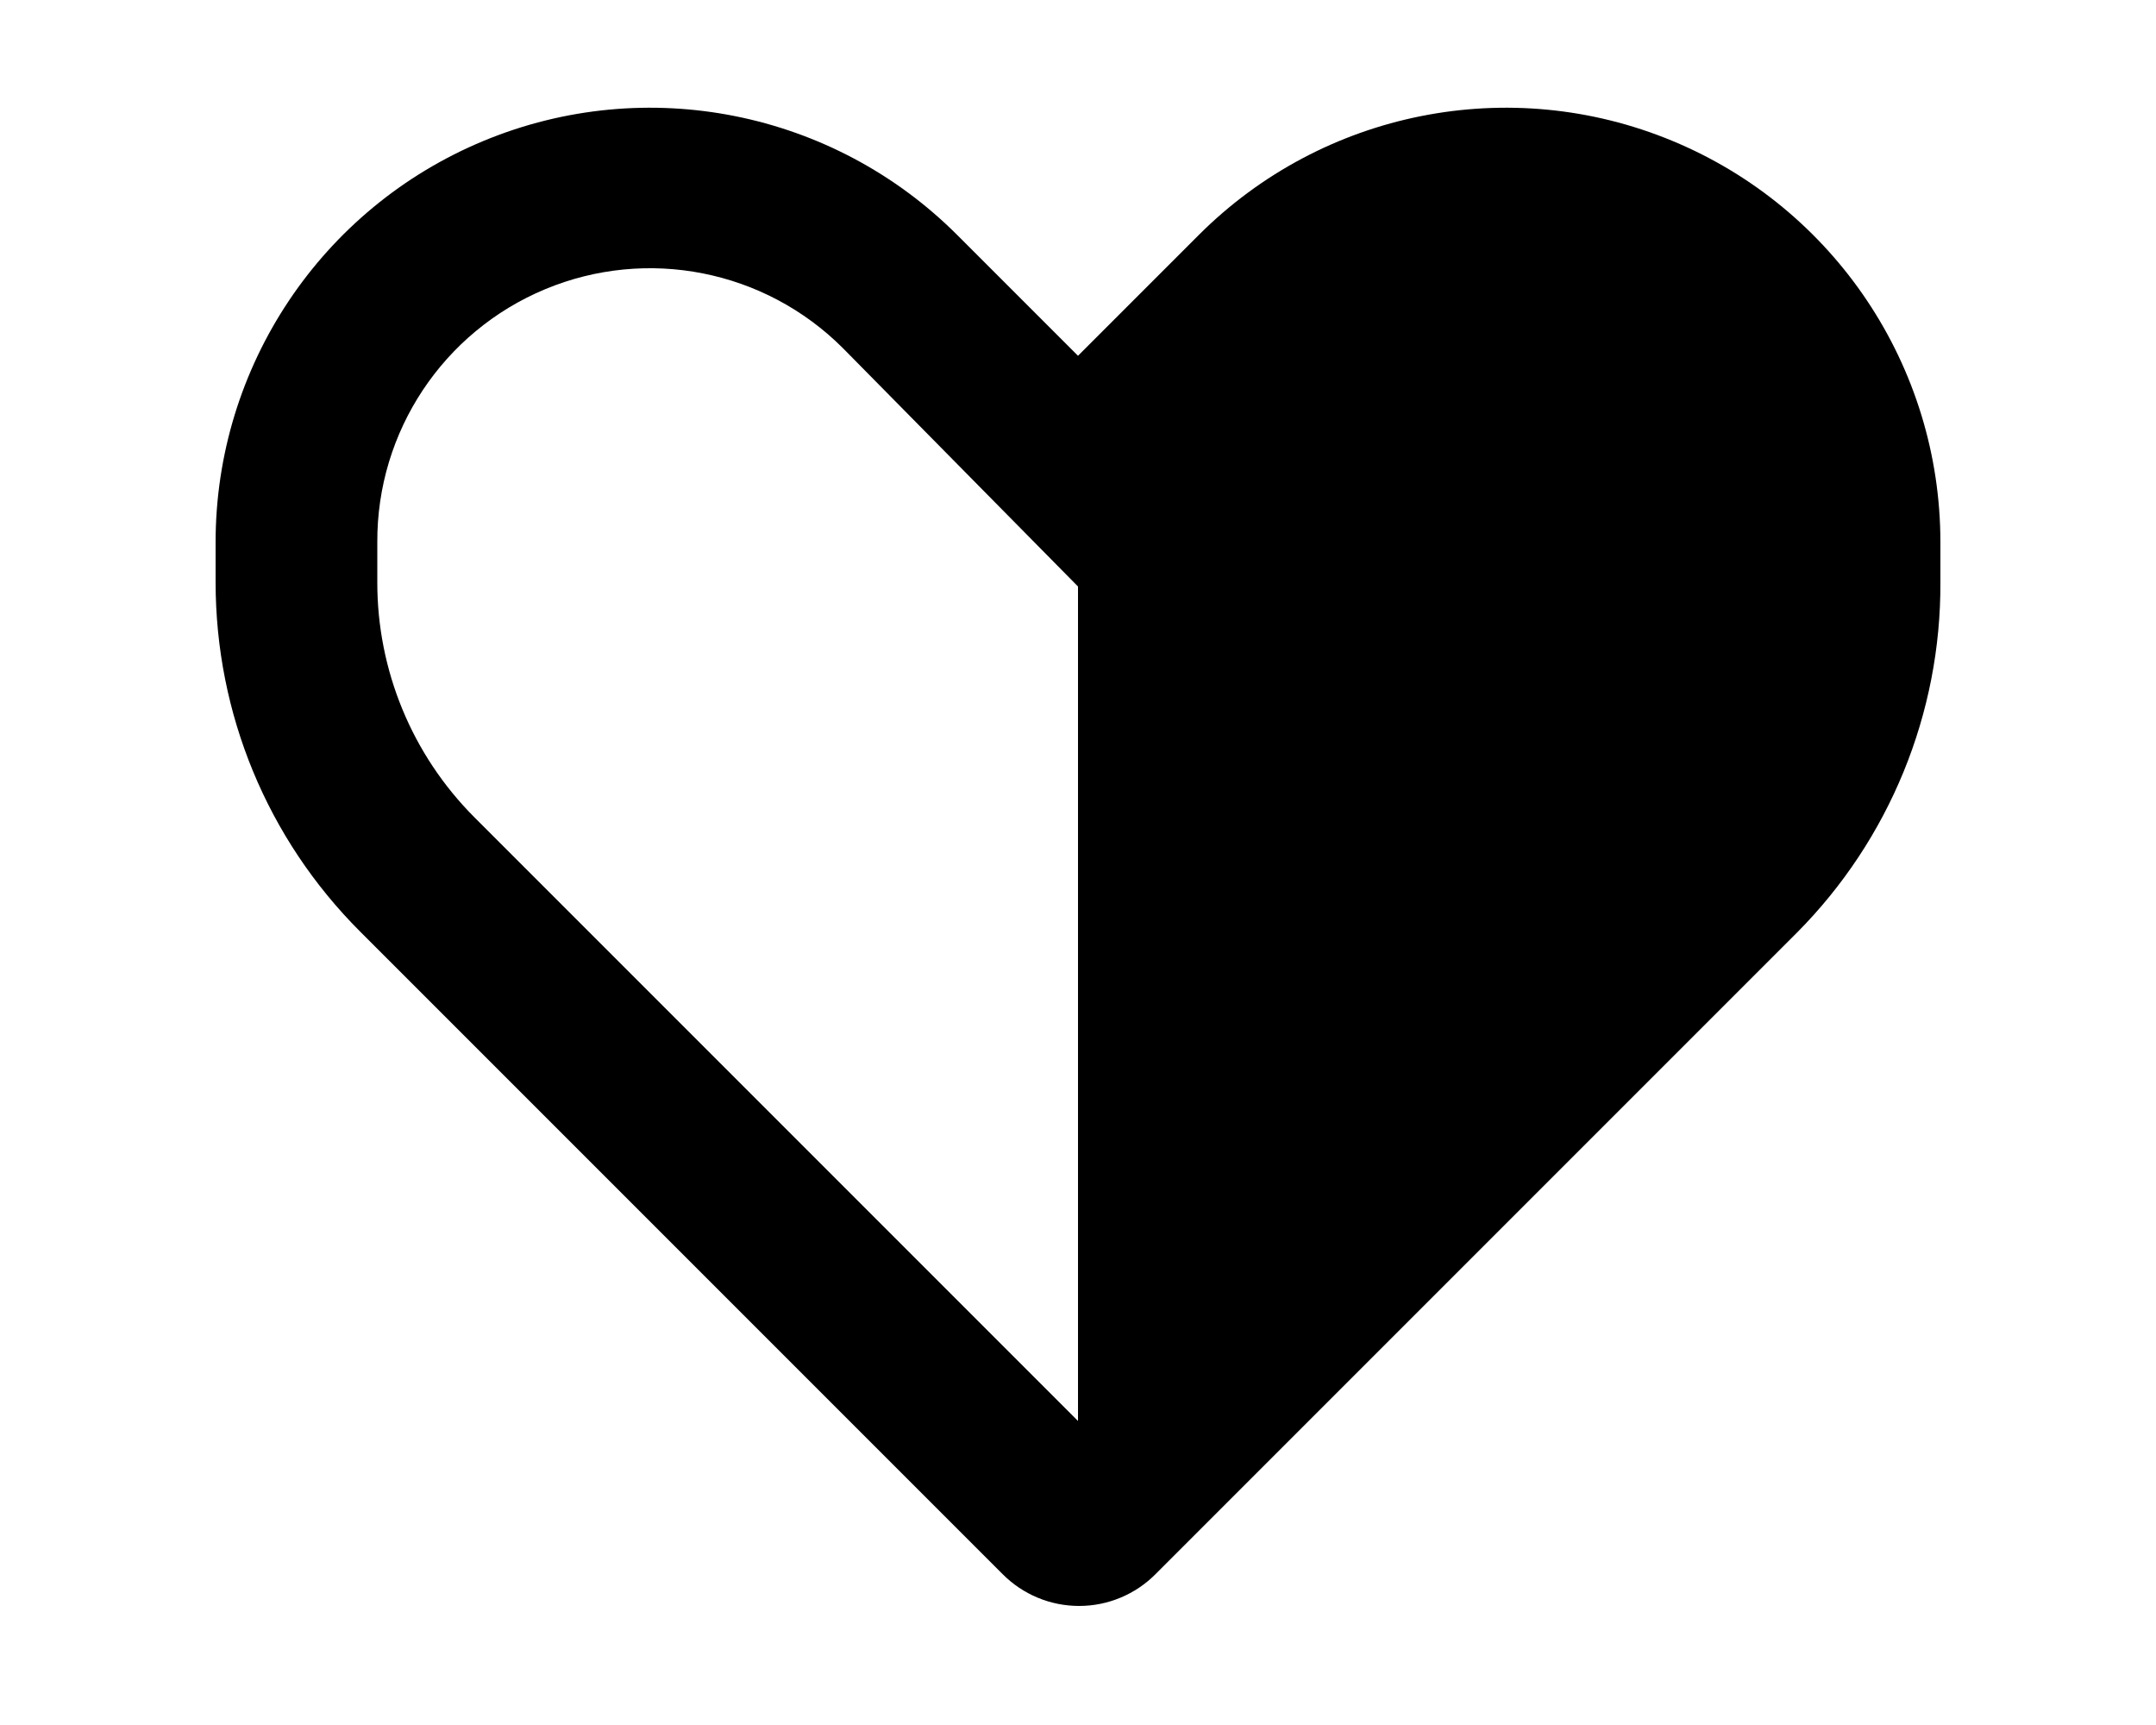
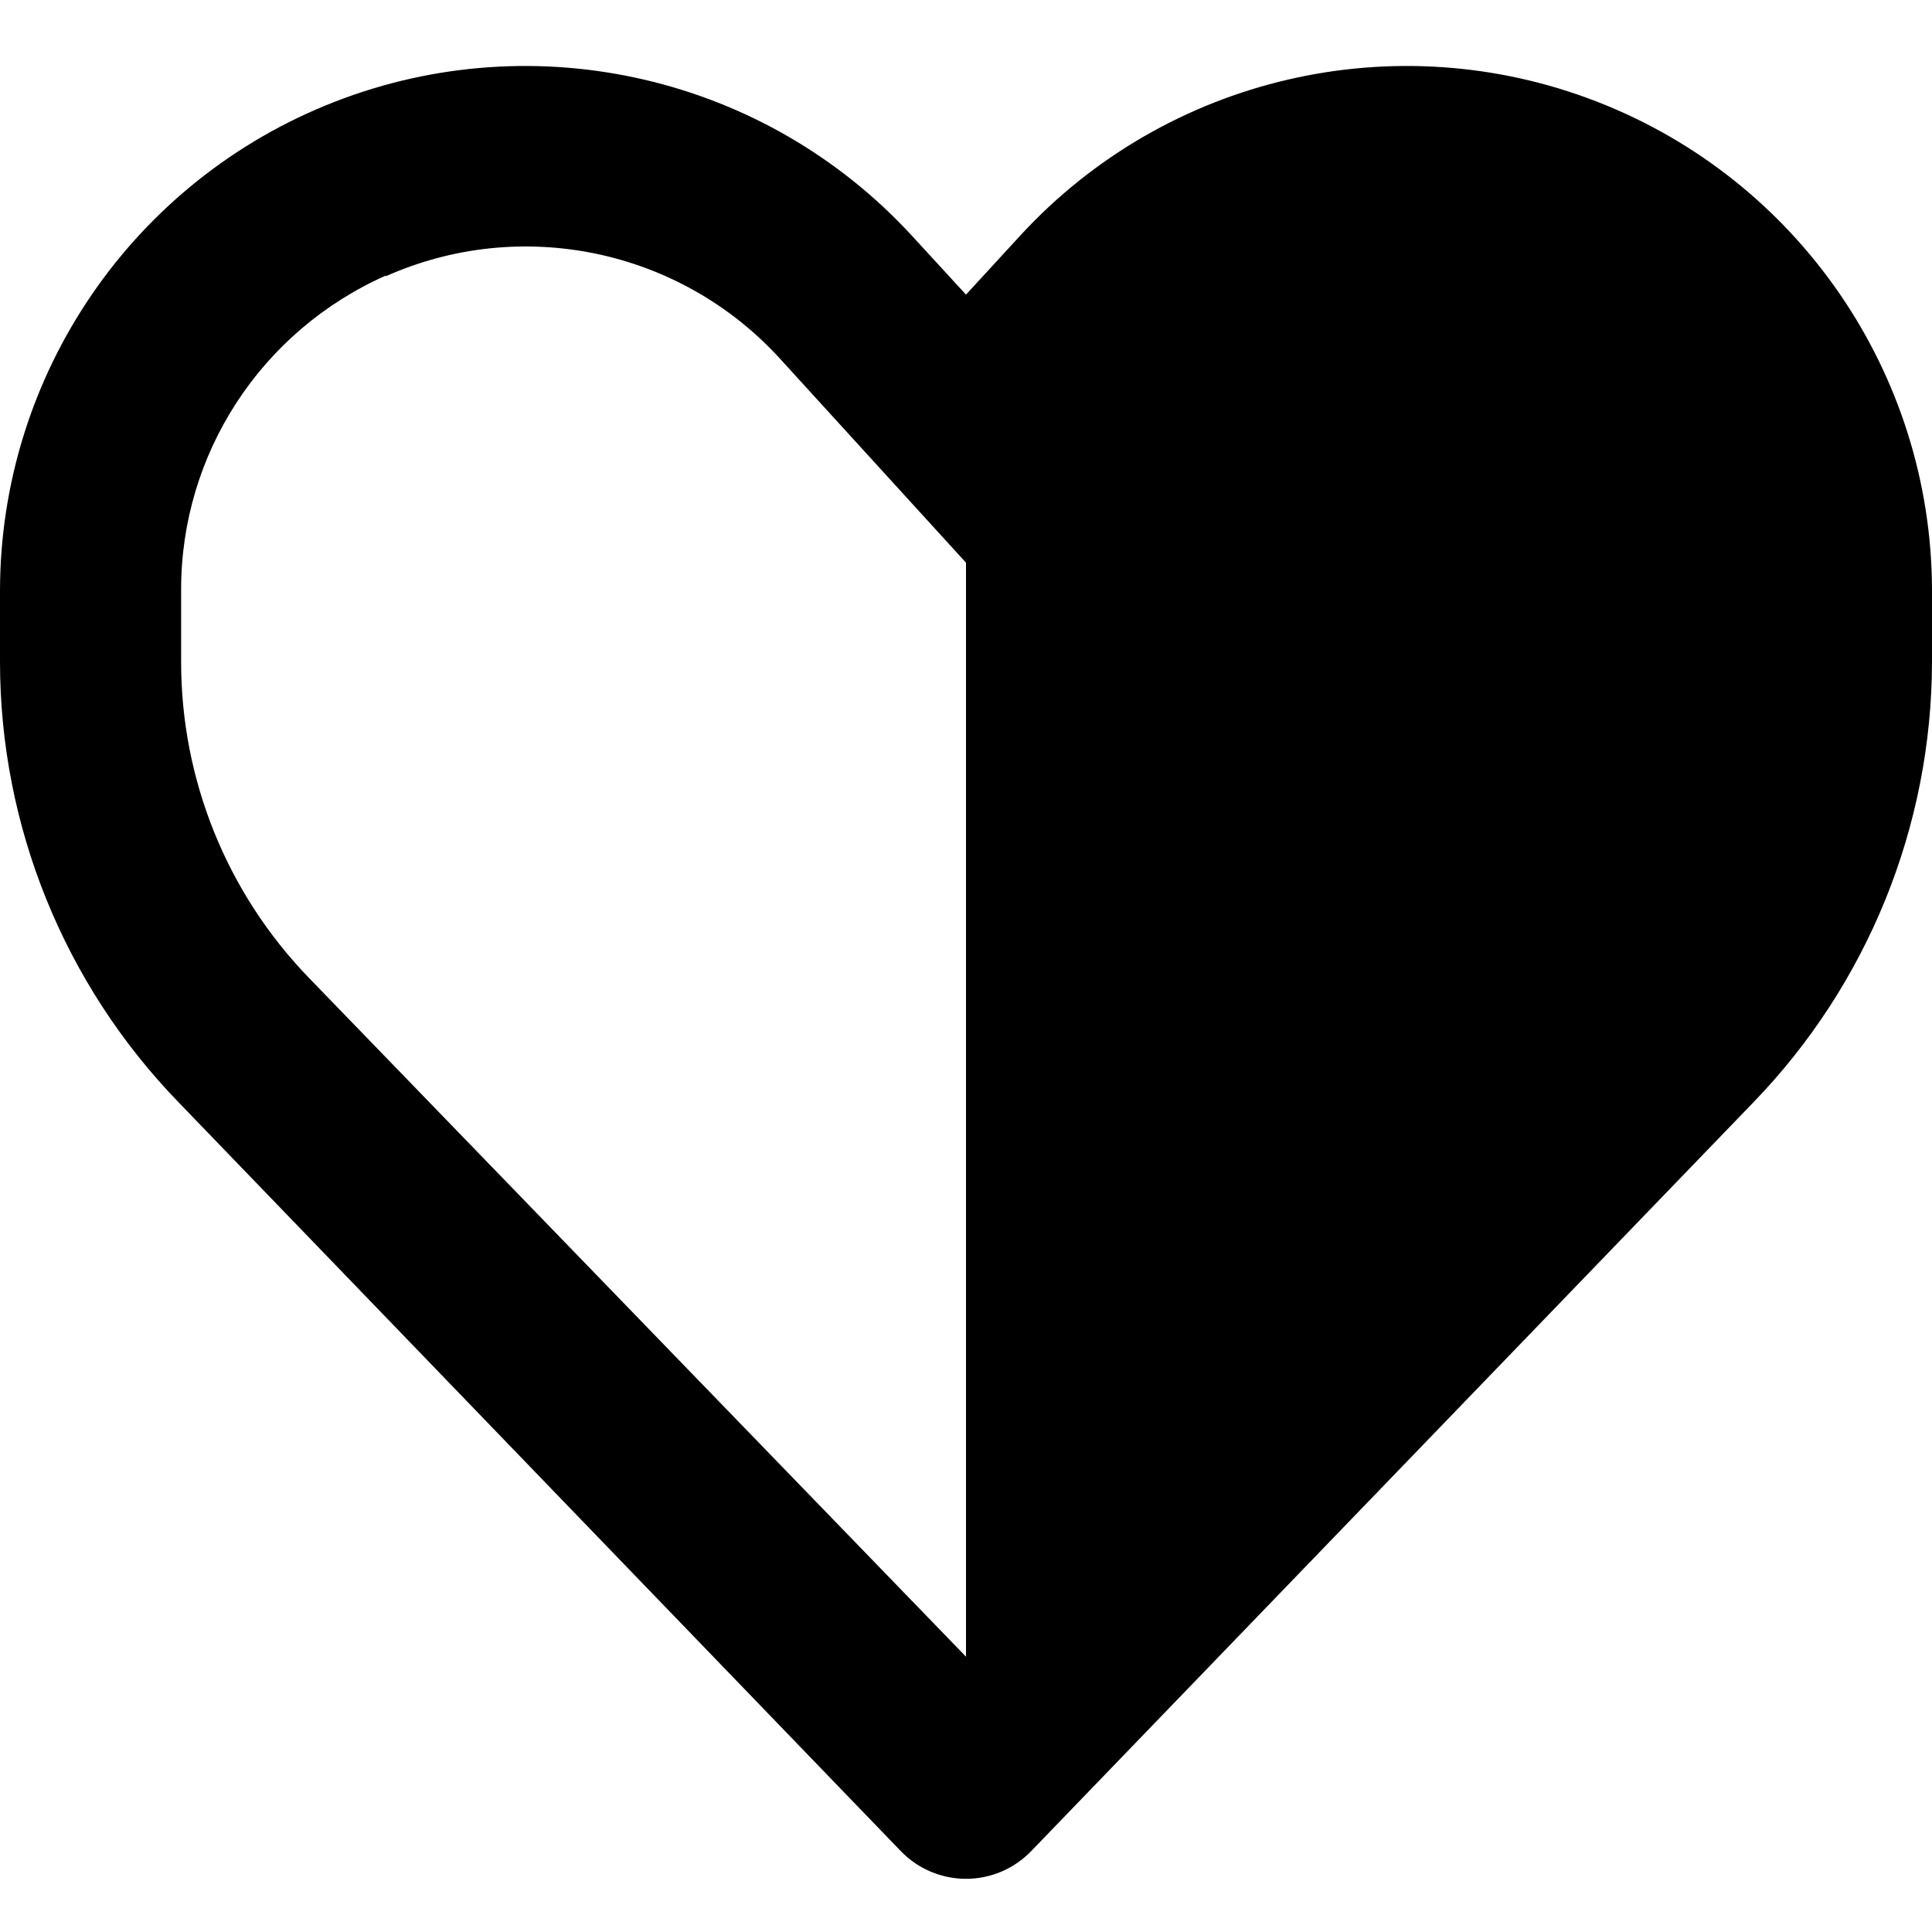
- <svg xmlns="http://www.w3.org/2000/svg" viewBox="0 0 20 16" fill="currentColor">
-   <path fill-rule="evenodd" d="M10 3.3 8.88 2.18A4.03 4.03 0 0 0 2 5.03v.37c0 1.22.48 2.38 1.34 3.24L9.3 14.6a1 1 0 0 0 1.42 0l5.95-5.95A4.58 4.58 0 0 0 18 5.4v-.37a4.03 4.03 0 0 0-6.88-2.85L10 3.3Zm0 2.12v7.76l-5.6-5.6a3.08 3.08 0 0 1-.9-2.18v-.37a2.53 2.53 0 0 1 4.32-1.8L10 5.44Z" />
+ <svg xmlns="http://www.w3.org/2000/svg" viewBox="0 0 16 16" fill="currentColor">
+   <path d="M7.55 1.95A4.35 4.35 0 0 0 0 4.89v.59c0 1.36.53 2.67 1.48 3.65l5.98 6.2a.75.75 0 0 0 1.08 0l5.98-6.2A5.26 5.26 0 0 0 16 5.48v-.6a4.35 4.35 0 0 0-7.55-2.93L8 2.44l-.45-.49Zm-4.36.34a2.85 2.85 0 0 1 3.26.67L8 4.66v9.06L2.56 8.1A3.76 3.76 0 0 1 1.5 5.48v-.6c0-1.12.66-2.14 1.7-2.6Z" />
</svg>
